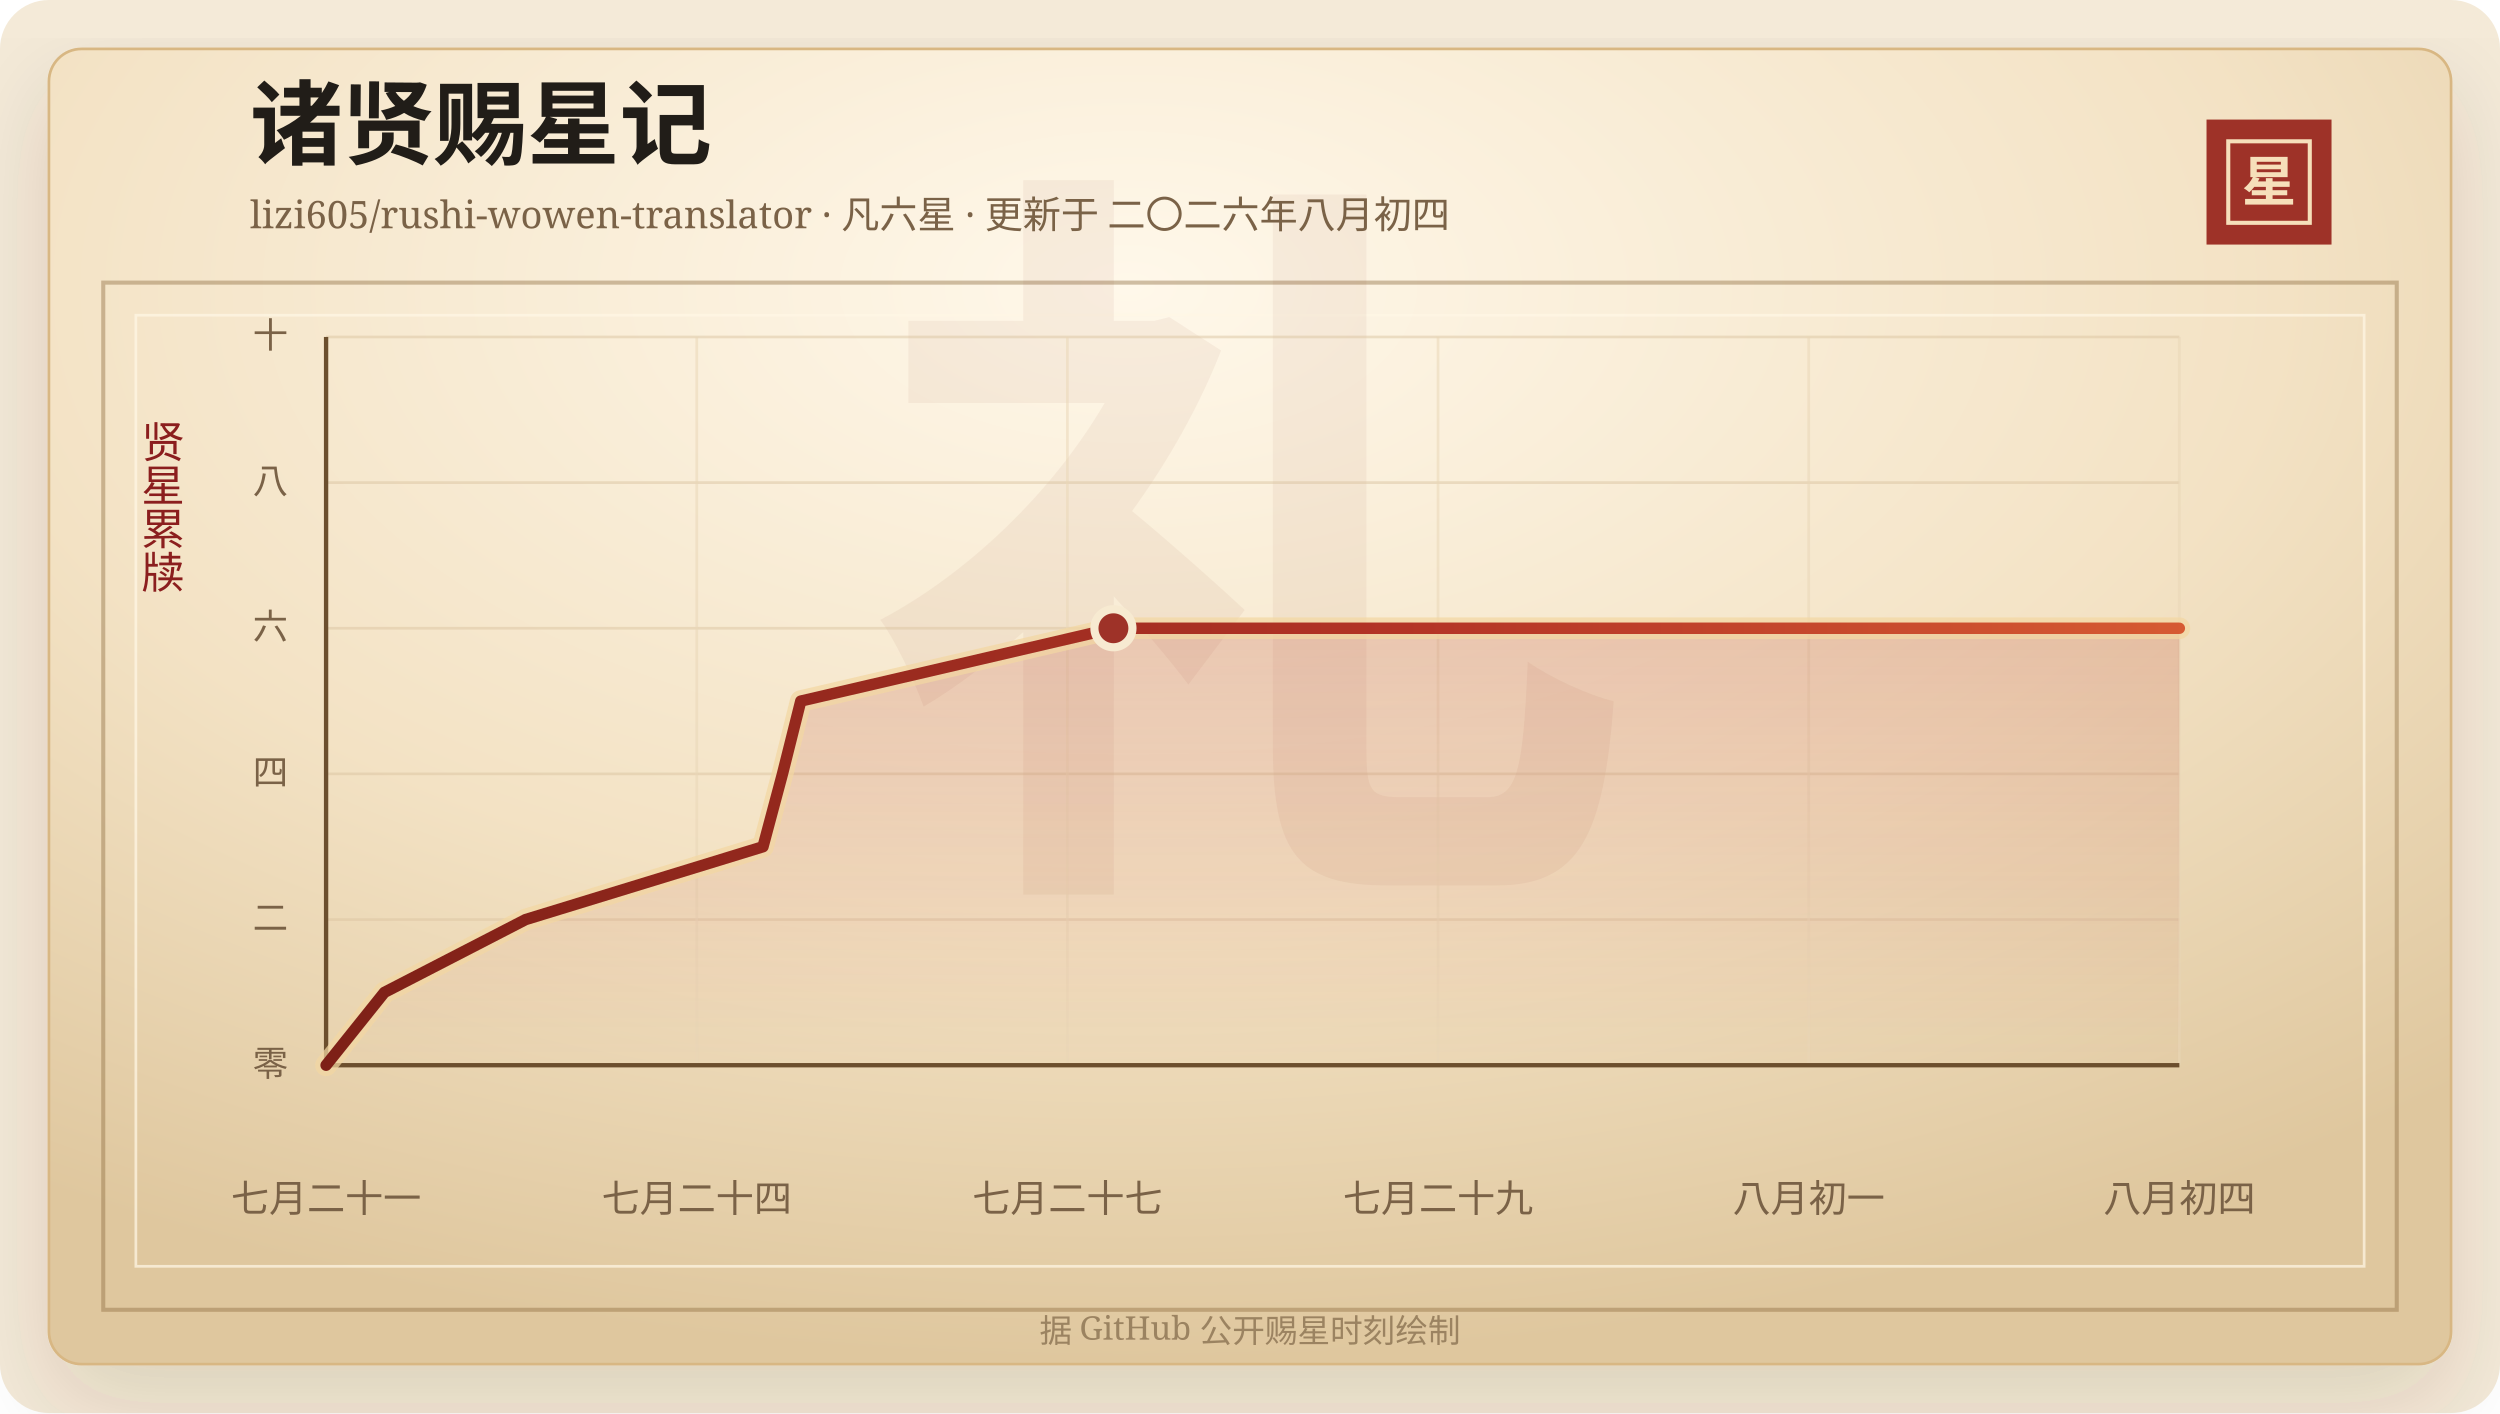
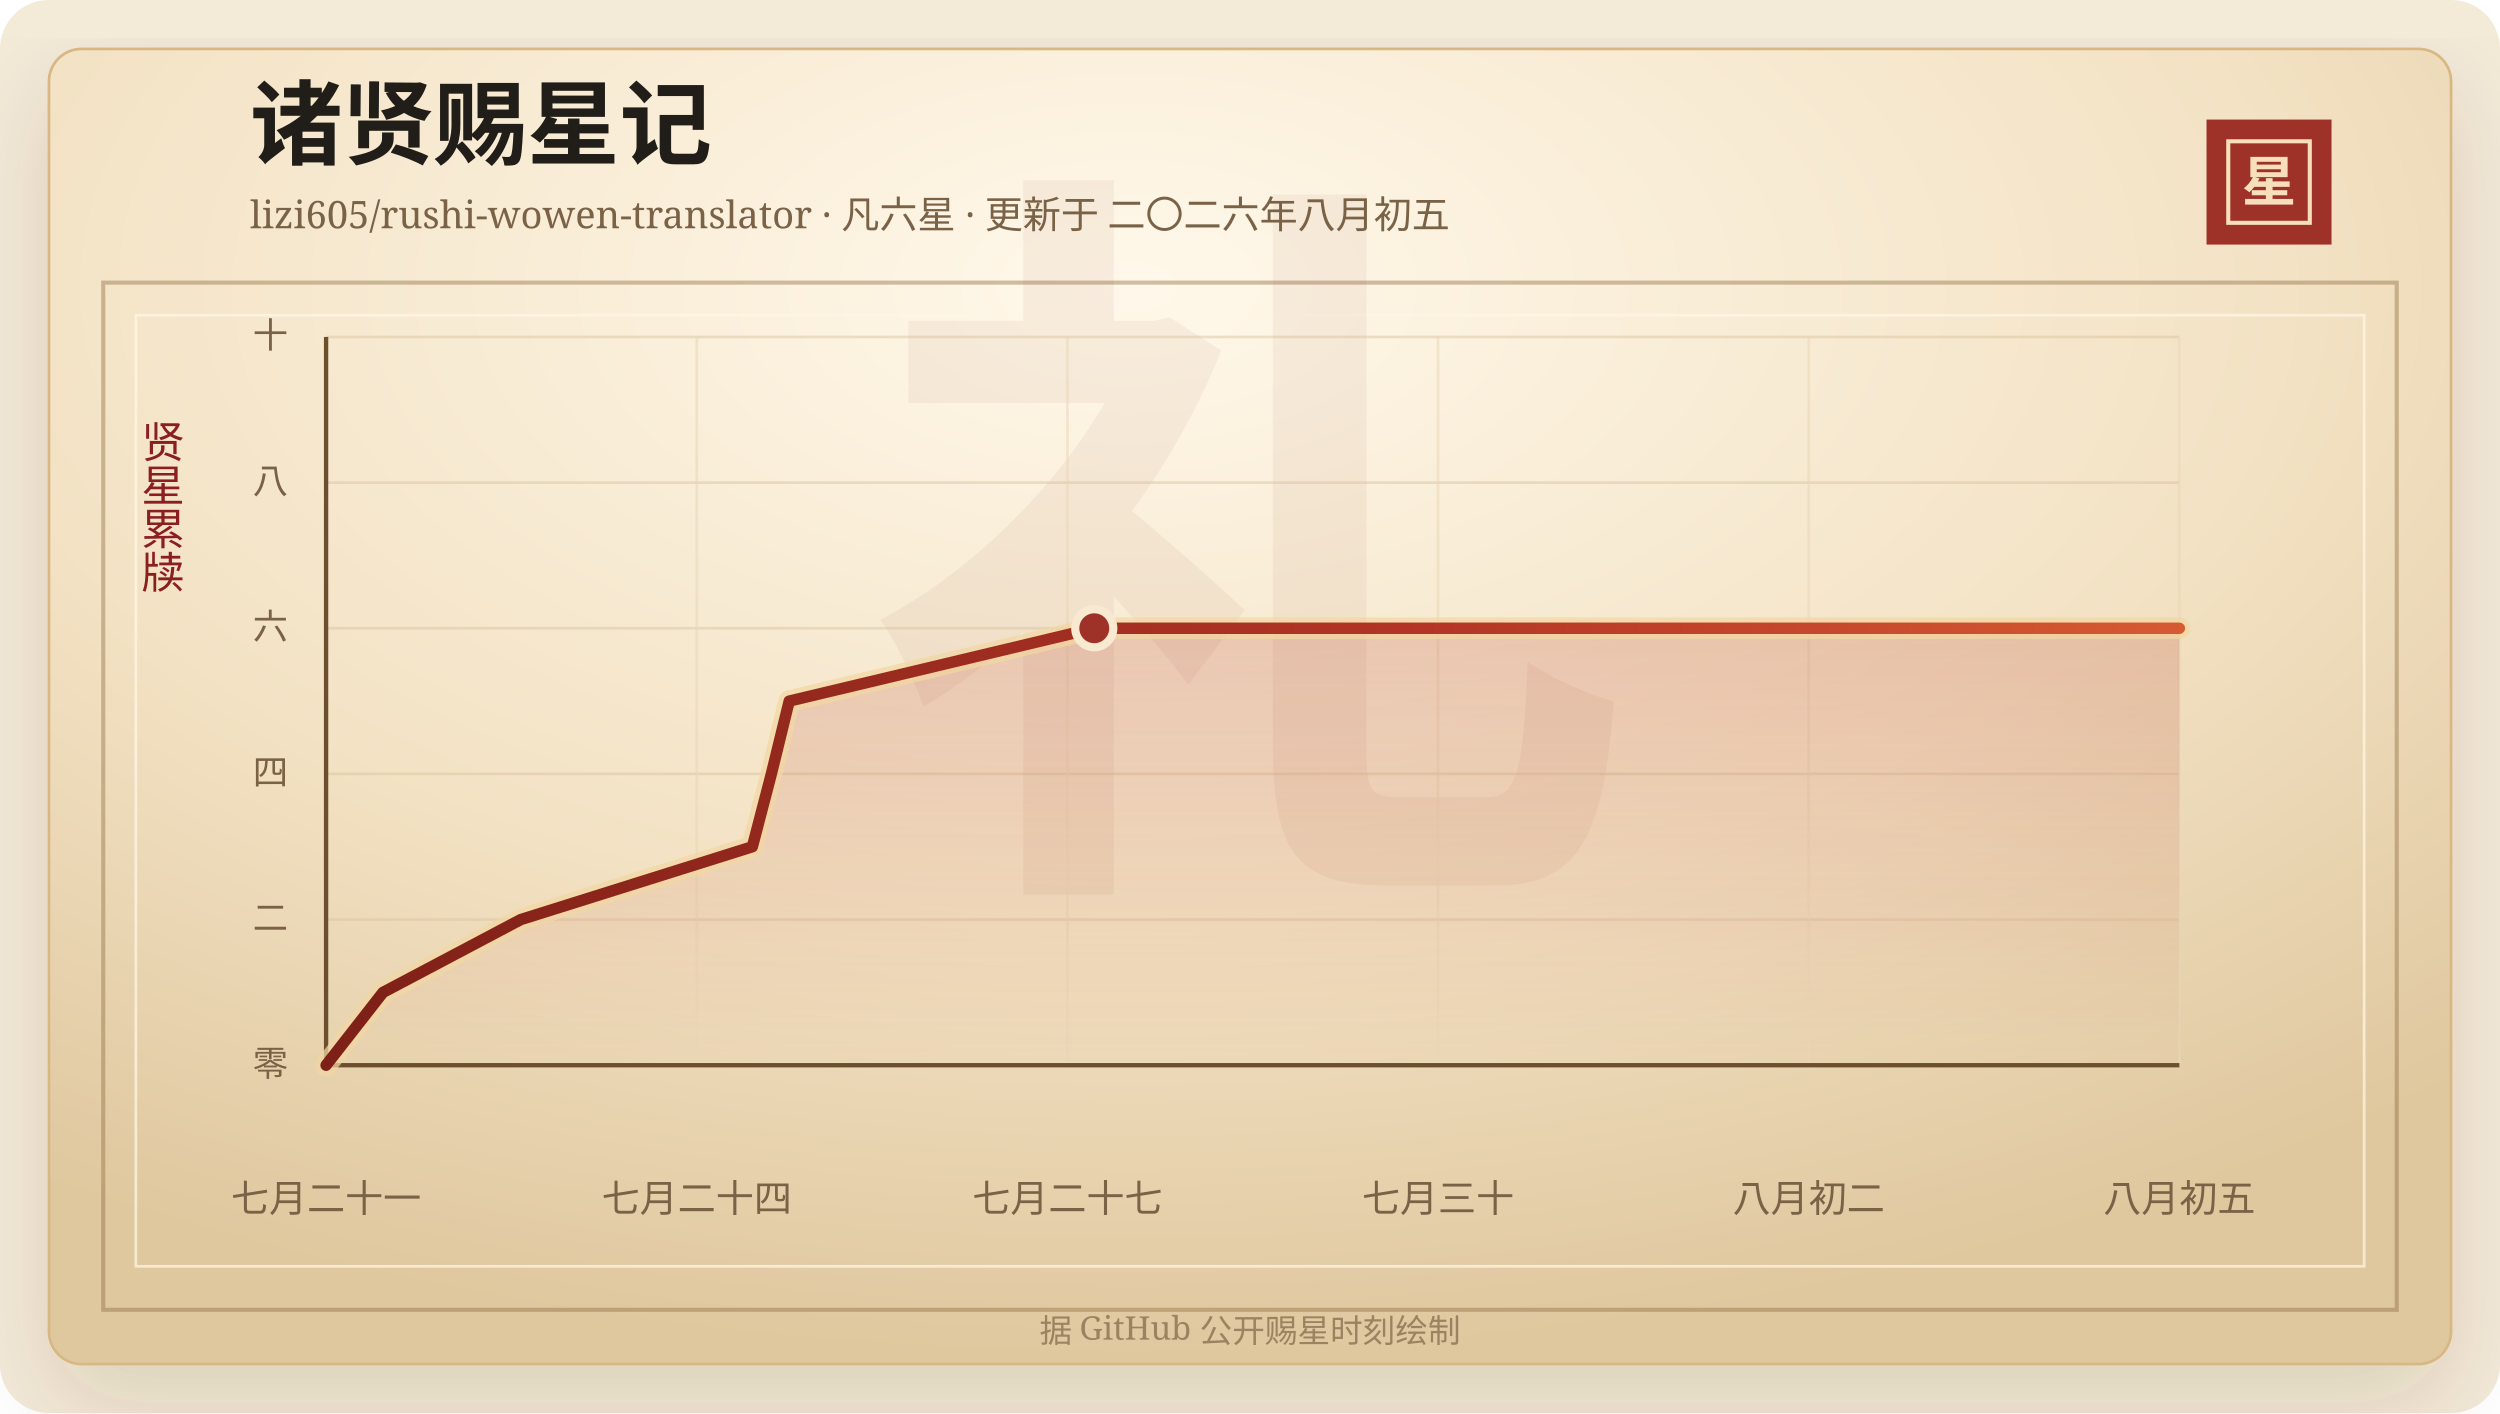
<svg xmlns="http://www.w3.org/2000/svg" width="920" height="520" viewBox="0 0 920 520" role="img" aria-labelledby="title desc">
  <defs>
    <linearGradient id="line" x1="0" x2="1" y1="0" y2="0">
      <stop offset="0%" stop-color="#7d2017" />
      <stop offset="58%" stop-color="#b33426" />
      <stop offset="100%" stop-color="#d65a32" />
    </linearGradient>
    <linearGradient id="area" x1="0" x2="0" y1="0" y2="1">
      <stop offset="0%" stop-color="#b33426" stop-opacity="0.2" />
      <stop offset="100%" stop-color="#b33426" stop-opacity="0" />
    </linearGradient>
    <radialGradient id="paper" cx="45%" cy="18%" r="82%">
      <stop offset="0%" stop-color="#fff8ea" />
      <stop offset="58%" stop-color="#f3e2c4" />
      <stop offset="100%" stop-color="#dfc79e" />
    </radialGradient>
    <filter id="shadow" x="-20%" y="-20%" width="140%" height="140%">
      <feDropShadow dx="0" dy="14" stdDeviation="18" flood-color="#3b2a20" flood-opacity="0.14" />
    </filter>
  </defs>
  <rect width="920" height="520" rx="18" fill="#f4ead8" />
  <rect x="18" y="18" width="884" height="484" rx="12" fill="url(#paper)" stroke="#d8b783" filter="url(#shadow)" />
  <rect x="38" y="104" width="844" height="378" fill="none" stroke="#8c6b3f" stroke-opacity="0.42" stroke-width="1.5" />
  <rect x="50" y="116" width="820" height="350" fill="none" stroke="#fff7e5" stroke-opacity="0.72" />
  <text x="460" y="304" text-anchor="middle" fill="#8c342a" fill-opacity="0.06" font-family="Songti SC, STSong, SimSun, serif" font-size="280" font-weight="700">礼</text>
  <text x="92" y="58" fill="#211d18" font-family="Songti SC, STSong, SimSun, serif" font-size="34" font-weight="700">诸贤赐星记</text>
-   <text x="92" y="84" fill="#7a6247" font-family="Songti SC, STSong, SimSun, serif" font-size="14.0">lizi605/rushi-wowen-translator · 凡六星 · 更新于 二〇二六年八月初四</text>
+   <text x="92" y="84" fill="#7a6247" font-family="Songti SC, STSong, SimSun, serif" font-size="14.0">lizi605/rushi-wowen-translator · 凡六星 · 更新于 二〇二六年八月初五</text>
  <rect x="812" y="44" width="46" height="46" fill="#9e3228" />
  <rect x="820" y="52" width="30" height="30" fill="none" stroke="#f6dfba" stroke-width="1.5" />
  <text x="835" y="74" text-anchor="middle" fill="#f6dfba" font-family="Songti SC, STSong, SimSun, serif" font-size="20" font-weight="700">星</text>
  <text x="60" y="166" text-anchor="middle" fill="#8b1e1e" font-family="Songti SC, STSong, SimSun, serif" font-size="16" writing-mode="vertical-rl">贤星累牍</text>
  <line x1="120" y1="392.00" x2="802" y2="392.00" stroke="#d9c29e" stroke-opacity="0.48" />
  <text x="106" y="396.00" text-anchor="end" fill="#7a6247" font-family="Songti SC, STSong, SimSun, serif" font-size="13">零</text>
  <line x1="120" y1="338.40" x2="802" y2="338.40" stroke="#d9c29e" stroke-opacity="0.48" />
  <text x="106" y="342.40" text-anchor="end" fill="#7a6247" font-family="Songti SC, STSong, SimSun, serif" font-size="13">二</text>
  <line x1="120" y1="284.80" x2="802" y2="284.80" stroke="#d9c29e" stroke-opacity="0.48" />
  <text x="106" y="288.80" text-anchor="end" fill="#7a6247" font-family="Songti SC, STSong, SimSun, serif" font-size="13">四</text>
  <line x1="120" y1="231.20" x2="802" y2="231.20" stroke="#d9c29e" stroke-opacity="0.48" />
  <text x="106" y="235.20" text-anchor="end" fill="#7a6247" font-family="Songti SC, STSong, SimSun, serif" font-size="13">六</text>
  <line x1="120" y1="177.60" x2="802" y2="177.60" stroke="#d9c29e" stroke-opacity="0.48" />
  <text x="106" y="181.60" text-anchor="end" fill="#7a6247" font-family="Songti SC, STSong, SimSun, serif" font-size="13">八</text>
  <line x1="120" y1="124.00" x2="802" y2="124.00" stroke="#d9c29e" stroke-opacity="0.48" />
  <text x="106" y="128.00" text-anchor="end" fill="#7a6247" font-family="Songti SC, STSong, SimSun, serif" font-size="13">十</text>
  <line x1="120.00" y1="124" x2="120.00" y2="392" stroke="#ead6b7" stroke-opacity="0.54" />
  <text x="120.00" y="446" text-anchor="middle" fill="#7a6247" font-family="Songti SC, STSong, SimSun, serif" font-size="14">七月二十一</text>
  <line x1="256.40" y1="124" x2="256.40" y2="392" stroke="#ead6b7" stroke-opacity="0.54" />
  <text x="256.40" y="446" text-anchor="middle" fill="#7a6247" font-family="Songti SC, STSong, SimSun, serif" font-size="14">七月二十四</text>
  <line x1="392.80" y1="124" x2="392.80" y2="392" stroke="#ead6b7" stroke-opacity="0.54" />
  <text x="392.80" y="446" text-anchor="middle" fill="#7a6247" font-family="Songti SC, STSong, SimSun, serif" font-size="14">七月二十七</text>
  <line x1="529.20" y1="124" x2="529.20" y2="392" stroke="#ead6b7" stroke-opacity="0.54" />
-   <text x="529.20" y="446" text-anchor="middle" fill="#7a6247" font-family="Songti SC, STSong, SimSun, serif" font-size="14">七月二十九</text>
+   <text x="529.20" y="446" text-anchor="middle" fill="#7a6247" font-family="Songti SC, STSong, SimSun, serif" font-size="14">七月三十</text>
  <line x1="665.60" y1="124" x2="665.60" y2="392" stroke="#ead6b7" stroke-opacity="0.54" />
-   <text x="665.60" y="446" text-anchor="middle" fill="#7a6247" font-family="Songti SC, STSong, SimSun, serif" font-size="14">八月初一</text>
+   <text x="665.60" y="446" text-anchor="middle" fill="#7a6247" font-family="Songti SC, STSong, SimSun, serif" font-size="14">八月初二</text>
  <line x1="802.00" y1="124" x2="802.00" y2="392" stroke="#ead6b7" stroke-opacity="0.54" />
-   <text x="802.00" y="446" text-anchor="middle" fill="#7a6247" font-family="Songti SC, STSong, SimSun, serif" font-size="14">八月初四</text>
+   <text x="802.00" y="446" text-anchor="middle" fill="#7a6247" font-family="Songti SC, STSong, SimSun, serif" font-size="14">八月初五</text>
  <line x1="120" y1="392" x2="802" y2="392" stroke="#6c4f2e" stroke-width="1.6" />
  <line x1="120" y1="124" x2="120" y2="392" stroke="#6c4f2e" stroke-width="1.6" />
-   <polygon points="120.00,392.00 120.00,392.00 141.46,365.20 193.42,338.40 280.78,311.60 287.95,284.80 294.68,258.00 409.74,231.20 802.00,231.20 802.00,392.00" fill="url(#area)" />
-   <polyline points="120.00,392.00 141.46,365.20 193.42,338.40 280.78,311.60 287.95,284.80 294.68,258.00 409.74,231.20 802.00,231.20" fill="none" stroke="#f3d7a2" stroke-width="8" stroke-linecap="round" stroke-linejoin="round" opacity="0.72" />
-   <polyline points="120.00,392.00 141.46,365.20 193.42,338.40 280.78,311.60 287.95,284.80 294.68,258.00 409.74,231.20 802.00,231.20" fill="none" stroke="url(#line)" stroke-width="4.2" stroke-linecap="round" stroke-linejoin="round" />
-   <circle cx="409.74" cy="231.20" r="7" fill="#9e3228" stroke="#f7ead1" stroke-width="3" />
+   <polygon points="120.00,392.00 120.00,392.00 140.94,365.20 191.63,338.40 276.87,311.60 283.86,284.80 290.43,258.00 402.69,231.20 802.00,231.20 802.00,392.00" fill="url(#area)" />
+   <polyline points="120.00,392.00 140.94,365.20 191.63,338.40 276.87,311.60 283.86,284.80 290.43,258.00 402.69,231.20 802.00,231.20" fill="none" stroke="#f3d7a2" stroke-width="8" stroke-linecap="round" stroke-linejoin="round" opacity="0.72" />
+   <polyline points="120.00,392.00 140.94,365.20 191.63,338.40 276.87,311.60 283.86,284.80 290.43,258.00 402.69,231.20 802.00,231.20" fill="none" stroke="url(#line)" stroke-width="4.2" stroke-linecap="round" stroke-linejoin="round" />
+   <circle cx="402.69" cy="231.20" r="7" fill="#9e3228" stroke="#f7ead1" stroke-width="3" />
  <text x="460" y="494" text-anchor="middle" fill="#9b8361" font-family="Songti SC, STSong, SimSun, serif" font-size="12">据 GitHub 公开赐星时刻绘制</text>
</svg>
